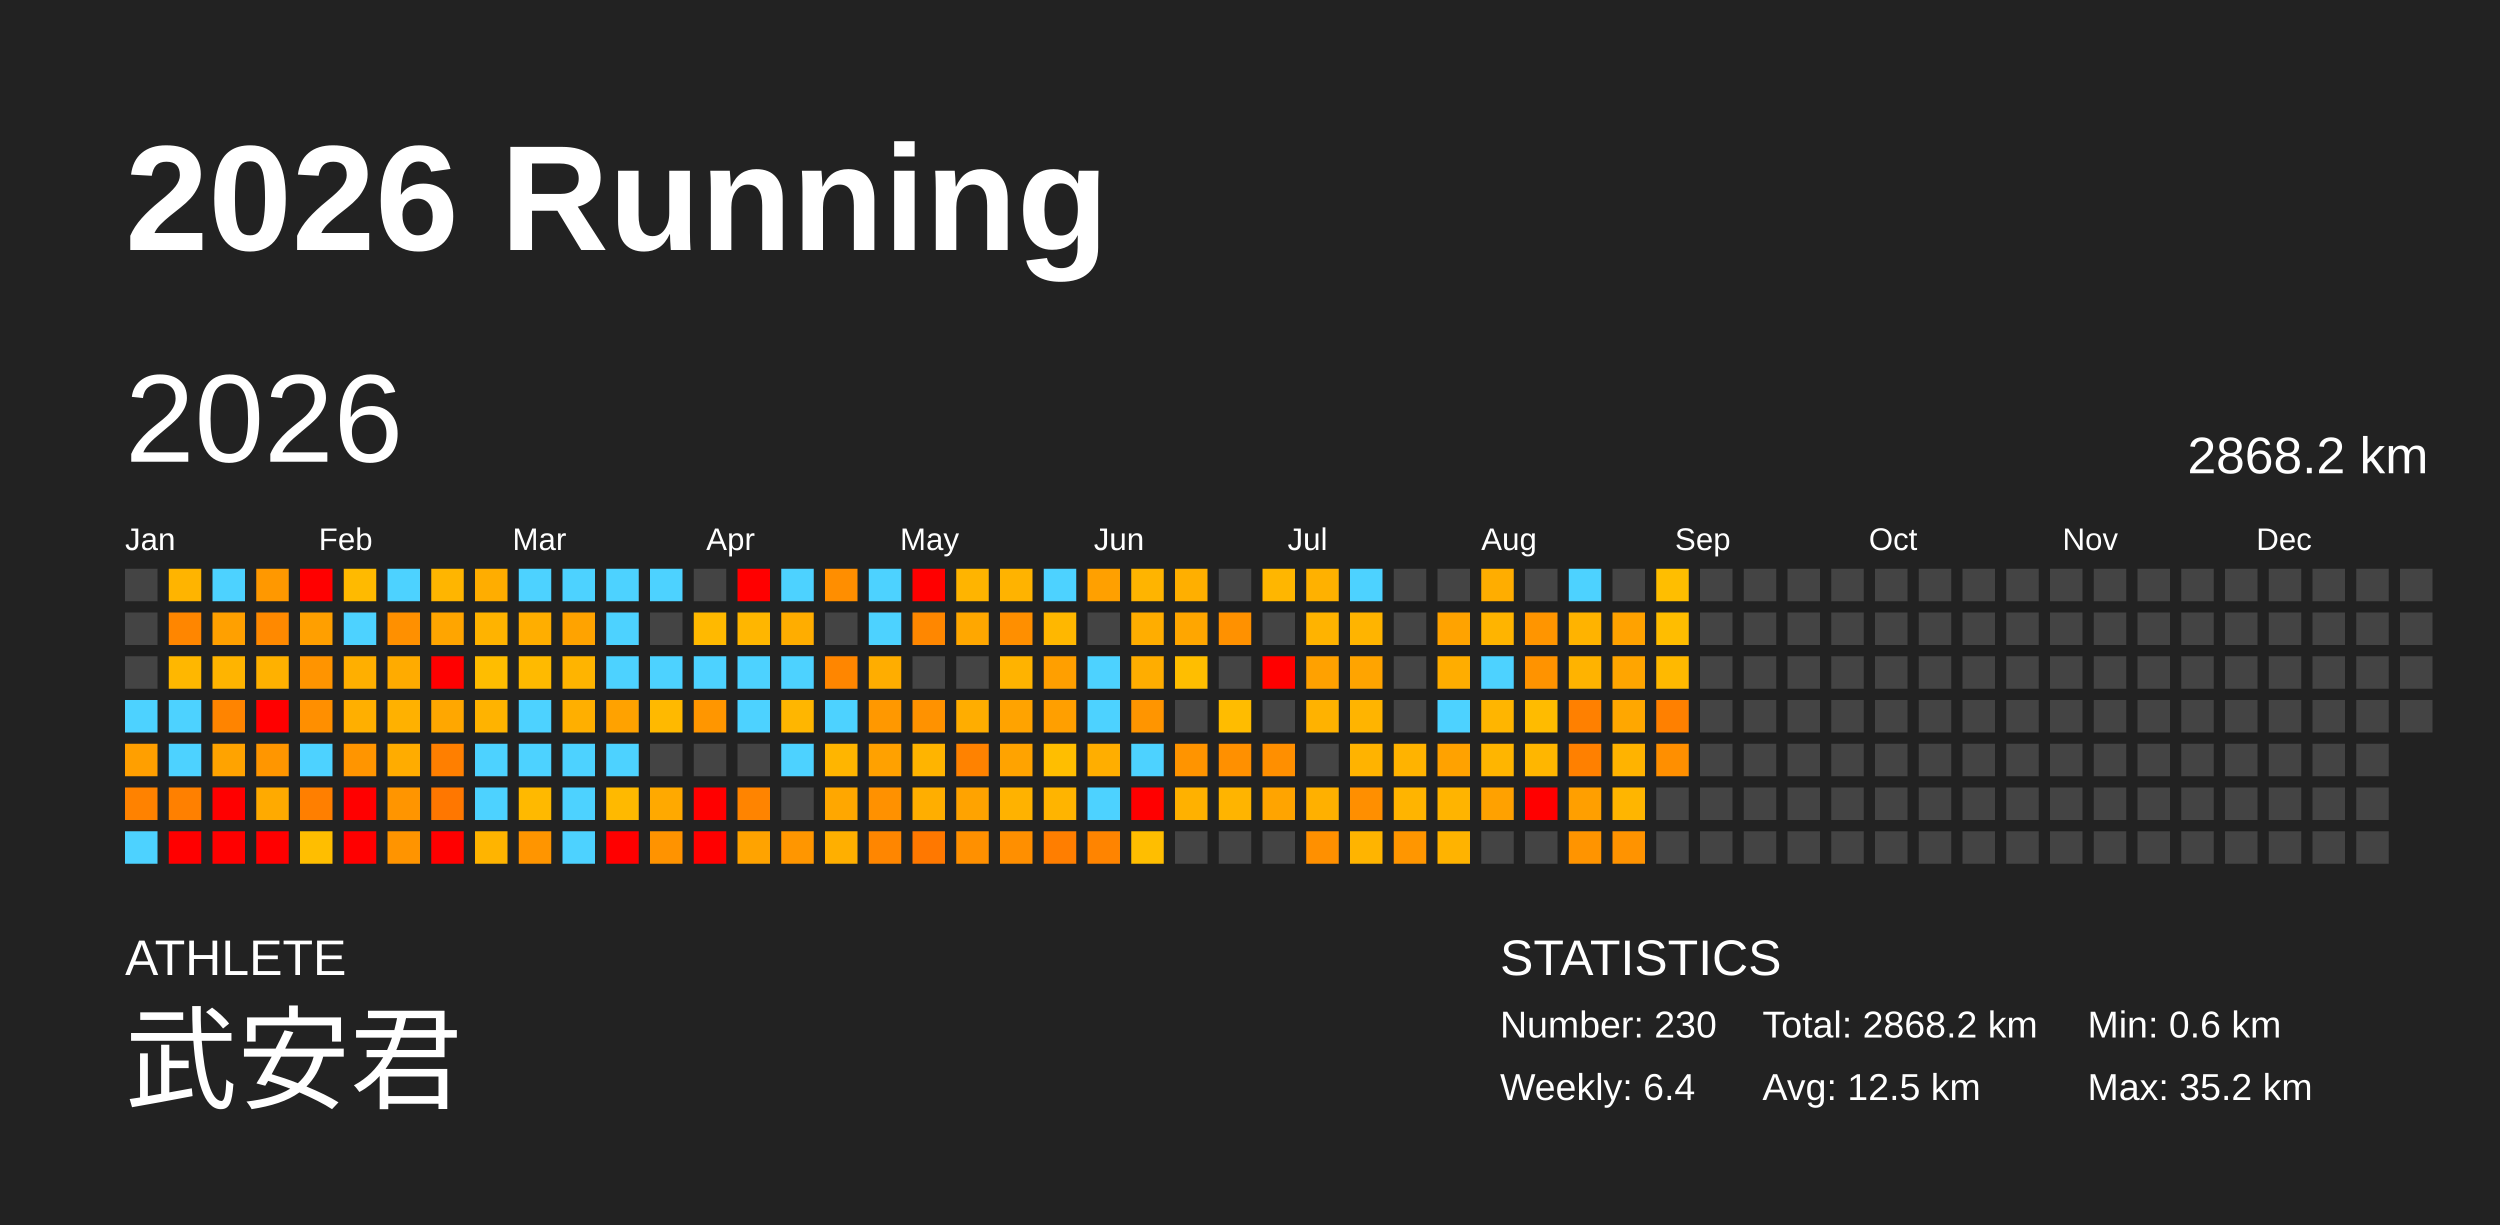
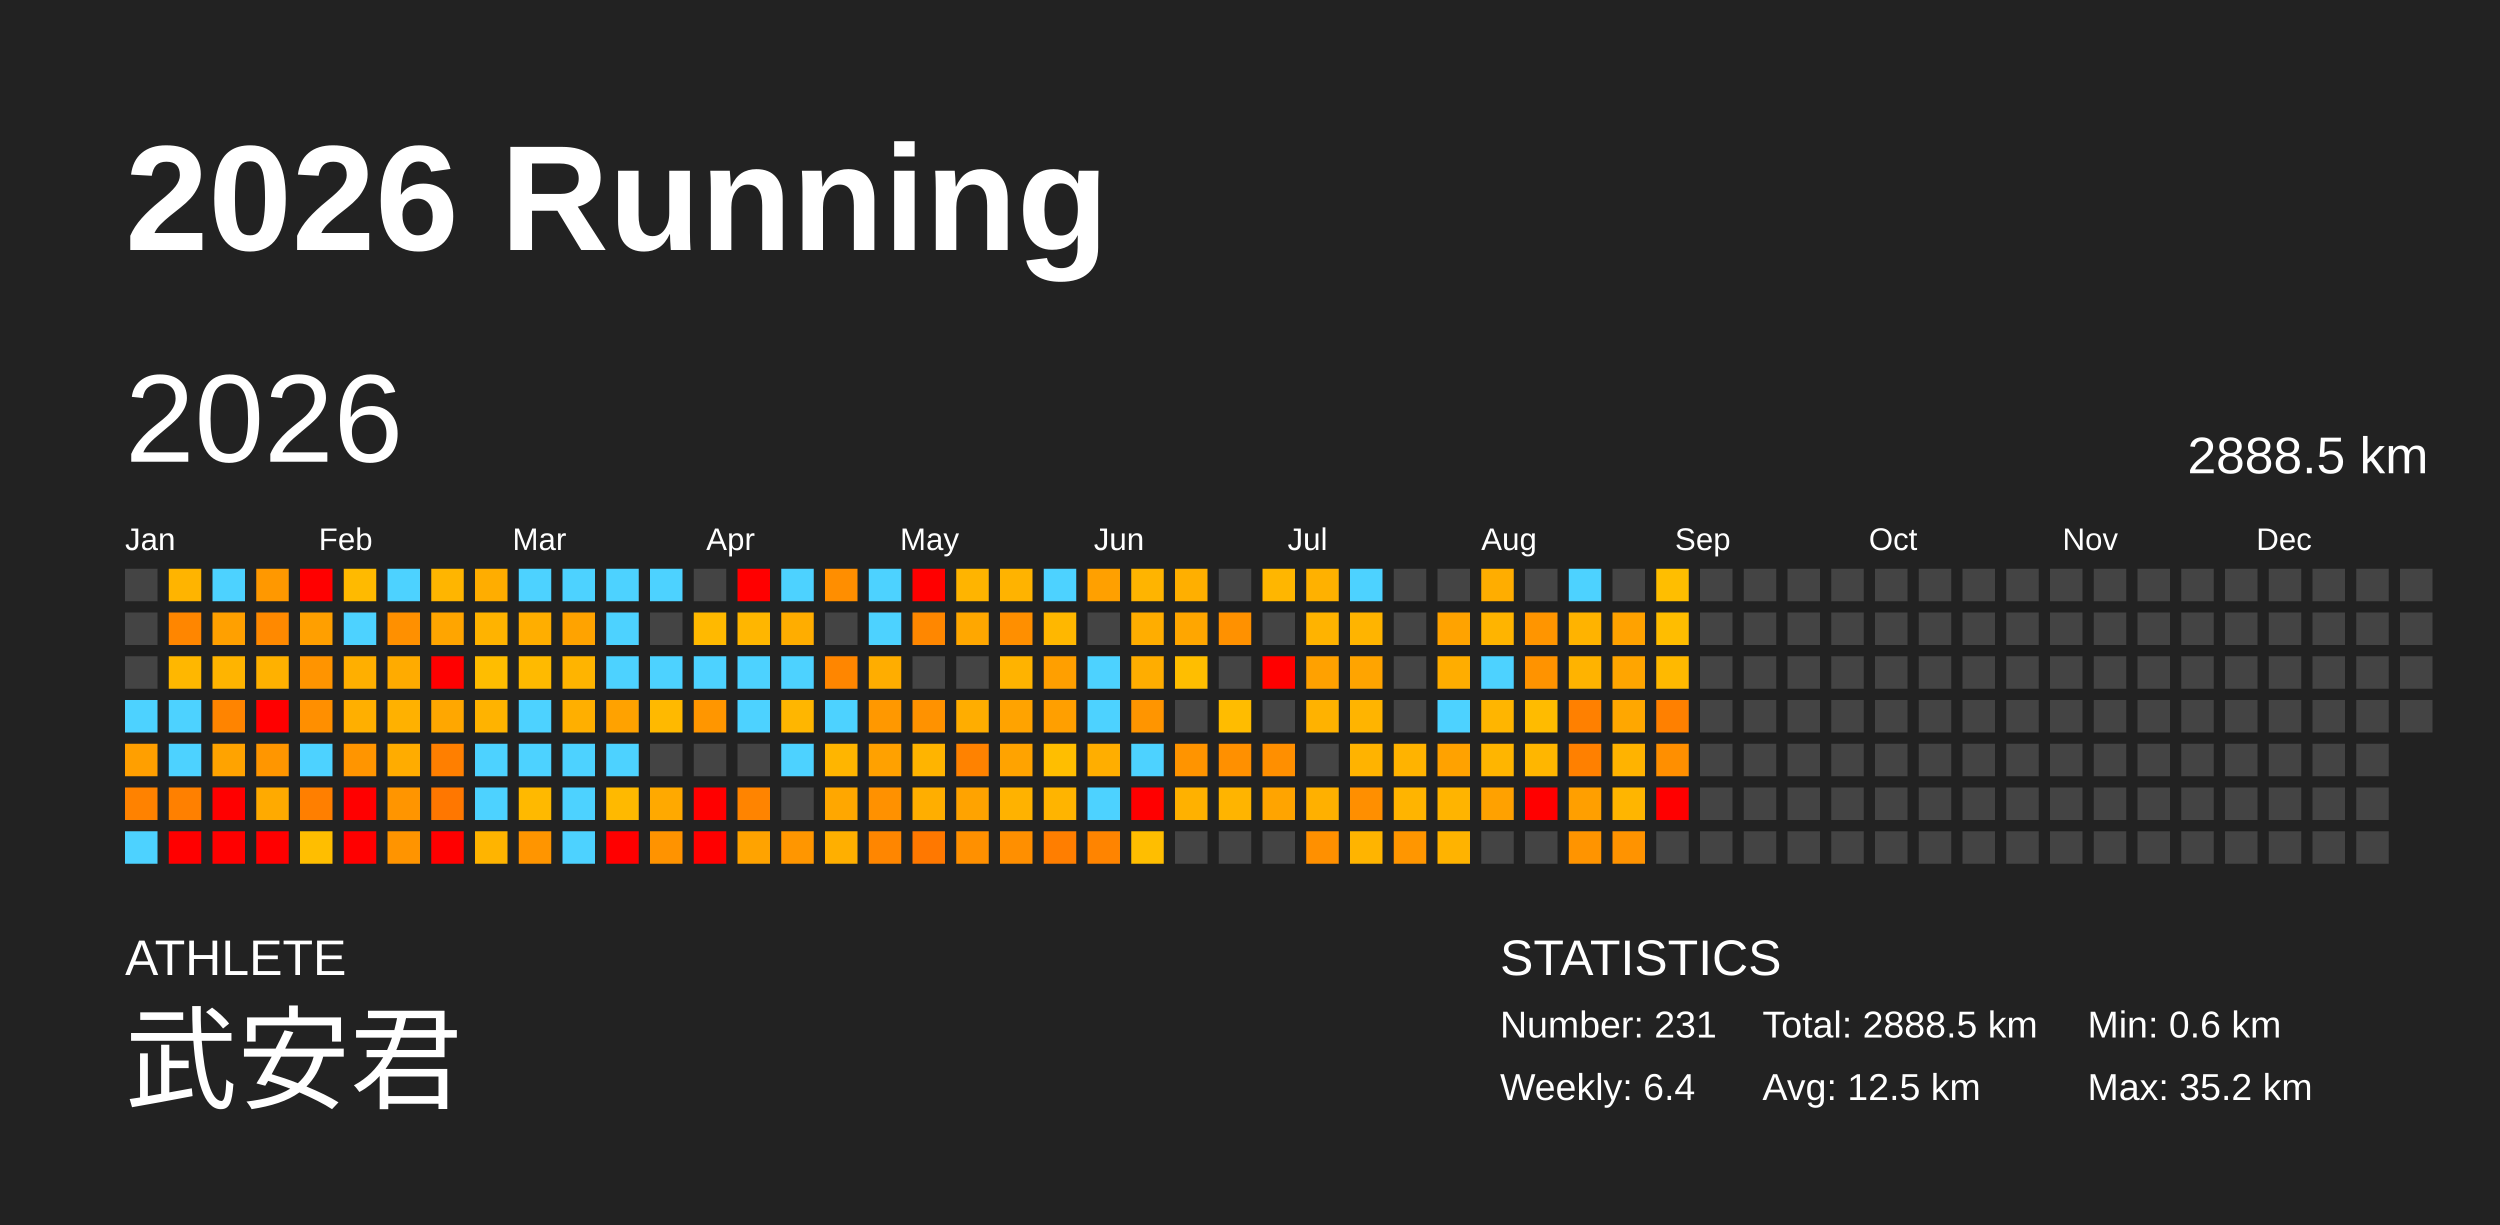
<svg xmlns="http://www.w3.org/2000/svg" baseProfile="full" height="98mm" version="1.1" viewBox="0,0,200,98" width="200mm">
  <defs />
  <rect fill="#222222" height="98" width="200" x="0" y="0" />
  <text fill="#FFFFFF" style="font-size:12px; font-family:Arial; font-weight:bold;" x="10" y="20">2026 Running</text>
  <text fill="#FFFFFF" style="font-size:4px; font-family:Arial" x="10" y="78">ATHLETE</text>
  <text fill="#FFFFFF" style="font-size:9px; font-family:Arial" x="10" y="88">武安君</text>
  <text fill="#FFFFFF" style="font-size:4px; font-family:Arial" x="120" y="78">STATISTICS</text>
-   <text fill="#FFFFFF" style="font-size:3px; font-family:Arial" x="120" y="83">Number: 230</text>
+   <text fill="#FFFFFF" style="font-size:3px; font-family:Arial" x="120" y="83">Number: 231</text>
  <text fill="#FFFFFF" style="font-size:3px; font-family:Arial" x="120" y="88">Weekly: 6.4</text>
-   <text fill="#FFFFFF" style="font-size:3px; font-family:Arial" x="141" y="83">Total: 2868.2 km</text>
+   <text fill="#FFFFFF" style="font-size:3px; font-family:Arial" x="141" y="83">Total: 2888.5 km</text>
  <text fill="#FFFFFF" style="font-size:3px; font-family:Arial" x="141" y="88">Avg: 12.5 km</text>
  <text fill="#FFFFFF" style="font-size:3px; font-family:Arial" x="167" y="83">Min: 0.6 km</text>
  <text fill="#FFFFFF" style="font-size:3px; font-family:Arial" x="167" y="88">Max: 35.2 km</text>
  <text dominant-baseline="hanging" fill="#FFFFFF" style="font-size:10.0px; font-family:Arial;" x="10" y="30">2026</text>
-   <text dominant-baseline="hanging" fill="#FFFFFF" style="font-size:4.125px; font-family:Arial;" x="175" y="35">2868.2 km</text>
+   <text dominant-baseline="hanging" fill="#FFFFFF" style="font-size:4.125px; font-family:Arial;" x="175" y="35">2888.5 km</text>
  <text fill="#FFFFFF" style="font-size:2.5px; font-family:Arial" x="10.0" y="44">Jan</text>
  <text fill="#FFFFFF" style="font-size:2.5px; font-family:Arial" x="25.5" y="44">Feb</text>
  <text fill="#FFFFFF" style="font-size:2.5px; font-family:Arial" x="41.0" y="44">Mar</text>
  <text fill="#FFFFFF" style="font-size:2.5px; font-family:Arial" x="56.5" y="44">Apr</text>
  <text fill="#FFFFFF" style="font-size:2.5px; font-family:Arial" x="72.0" y="44">May</text>
  <text fill="#FFFFFF" style="font-size:2.5px; font-family:Arial" x="87.5" y="44">Jun</text>
  <text fill="#FFFFFF" style="font-size:2.5px; font-family:Arial" x="103.0" y="44">Jul</text>
  <text fill="#FFFFFF" style="font-size:2.5px; font-family:Arial" x="118.5" y="44">Aug</text>
  <text fill="#FFFFFF" style="font-size:2.5px; font-family:Arial" x="134.0" y="44">Sep</text>
  <text fill="#FFFFFF" style="font-size:2.5px; font-family:Arial" x="149.5" y="44">Oct</text>
  <text fill="#FFFFFF" style="font-size:2.5px; font-family:Arial" x="165.0" y="44">Nov</text>
  <text fill="#FFFFFF" style="font-size:2.5px; font-family:Arial" x="180.5" y="44">Dec</text>
  <rect fill="#444444" height="2.6" width="2.6" x="10.0" y="45.5" />
  <rect fill="#444444" height="2.6" width="2.6" x="10.0" y="49.0" />
  <rect fill="#444444" height="2.6" width="2.6" x="10.0" y="52.5" />
  <rect fill="#4dd2ff" height="2.6" width="2.6" x="10.0" y="56.0" />
  <rect fill="#ff9f00" height="2.6" width="2.6" x="10.0" y="59.5" />
  <rect fill="#ff8200" height="2.6" width="2.6" x="10.0" y="63.0" />
  <rect fill="#4dd2ff" height="2.6" width="2.6" x="10.0" y="66.5" />
  <rect fill="#ffb400" height="2.6" width="2.6" x="13.5" y="45.5" />
  <rect fill="#ff8600" height="2.6" width="2.6" x="13.5" y="49.0" />
  <rect fill="#ffb700" height="2.6" width="2.6" x="13.5" y="52.5" />
  <rect fill="#4dd2ff" height="2.6" width="2.6" x="13.5" y="56.0" />
  <rect fill="#4dd2ff" height="2.6" width="2.6" x="13.5" y="59.5" />
  <rect fill="#ff8000" height="2.6" width="2.6" x="13.5" y="63.0" />
  <rect fill="red" height="2.6" width="2.6" x="13.5" y="66.5" />
  <rect fill="#4dd2ff" height="2.6" width="2.6" x="17.0" y="45.5" />
  <rect fill="#ffa000" height="2.6" width="2.6" x="17.0" y="49.0" />
  <rect fill="#ffb400" height="2.6" width="2.6" x="17.0" y="52.5" />
  <rect fill="#ff8400" height="2.6" width="2.6" x="17.0" y="56.0" />
  <rect fill="#ffa300" height="2.6" width="2.6" x="17.0" y="59.5" />
  <rect fill="red" height="2.6" width="2.6" x="17.0" y="63.0" />
  <rect fill="red" height="2.6" width="2.6" x="17.0" y="66.5" />
  <rect fill="#ff9800" height="2.6" width="2.6" x="20.5" y="45.5" />
  <rect fill="#ff8900" height="2.6" width="2.6" x="20.5" y="49.0" />
  <rect fill="#ffb100" height="2.6" width="2.6" x="20.5" y="52.5" />
  <rect fill="red" height="2.6" width="2.6" x="20.5" y="56.0" />
  <rect fill="#ff9600" height="2.6" width="2.6" x="20.5" y="59.5" />
  <rect fill="#ffaa00" height="2.6" width="2.6" x="20.5" y="63.0" />
  <rect fill="red" height="2.6" width="2.6" x="20.5" y="66.5" />
  <rect fill="red" height="2.6" width="2.6" x="24.0" y="45.5" />
  <rect fill="#ff9f00" height="2.6" width="2.6" x="24.0" y="49.0" />
  <rect fill="#ff9400" height="2.6" width="2.6" x="24.0" y="52.5" />
  <rect fill="#ff8f00" height="2.6" width="2.6" x="24.0" y="56.0" />
  <rect fill="#4dd2ff" height="2.6" width="2.6" x="24.0" y="59.5" />
  <rect fill="#ff7f00" height="2.6" width="2.6" x="24.0" y="63.0" />
  <rect fill="#ffbe00" height="2.6" width="2.6" x="24.0" y="66.5" />
  <rect fill="#ffba00" height="2.6" width="2.6" x="27.5" y="45.5" />
  <rect fill="#4dd2ff" height="2.6" width="2.6" x="27.5" y="49.0" />
  <rect fill="#ffaf00" height="2.6" width="2.6" x="27.5" y="52.5" />
  <rect fill="#ffaf00" height="2.6" width="2.6" x="27.5" y="56.0" />
  <rect fill="#ff9500" height="2.6" width="2.6" x="27.5" y="59.5" />
  <rect fill="red" height="2.6" width="2.6" x="27.5" y="63.0" />
  <rect fill="red" height="2.6" width="2.6" x="27.5" y="66.5" />
  <rect fill="#4dd2ff" height="2.6" width="2.6" x="31.0" y="45.5" />
  <rect fill="#ff9000" height="2.6" width="2.6" x="31.0" y="49.0" />
  <rect fill="#ffab00" height="2.6" width="2.6" x="31.0" y="52.5" />
  <rect fill="#ffb100" height="2.6" width="2.6" x="31.0" y="56.0" />
  <rect fill="#ffac00" height="2.6" width="2.6" x="31.0" y="59.5" />
  <rect fill="#ff9500" height="2.6" width="2.6" x="31.0" y="63.0" />
  <rect fill="#ff9400" height="2.6" width="2.6" x="31.0" y="66.5" />
  <rect fill="#ffb500" height="2.6" width="2.6" x="34.5" y="45.5" />
  <rect fill="#ffa500" height="2.6" width="2.6" x="34.5" y="49.0" />
  <rect fill="red" height="2.6" width="2.6" x="34.5" y="52.5" />
  <rect fill="#ffa700" height="2.6" width="2.6" x="34.5" y="56.0" />
  <rect fill="#ff7f00" height="2.6" width="2.6" x="34.5" y="59.5" />
  <rect fill="#ff7700" height="2.6" width="2.6" x="34.5" y="63.0" />
  <rect fill="red" height="2.6" width="2.6" x="34.5" y="66.5" />
  <rect fill="#ffad00" height="2.6" width="2.6" x="38.0" y="45.5" />
  <rect fill="#ffb300" height="2.6" width="2.6" x="38.0" y="49.0" />
  <rect fill="#ffbd00" height="2.6" width="2.6" x="38.0" y="52.5" />
  <rect fill="#ffb300" height="2.6" width="2.6" x="38.0" y="56.0" />
  <rect fill="#4dd2ff" height="2.6" width="2.6" x="38.0" y="59.5" />
  <rect fill="#4dd2ff" height="2.6" width="2.6" x="38.0" y="63.0" />
  <rect fill="#ffb400" height="2.6" width="2.6" x="38.0" y="66.5" />
  <rect fill="#4dd2ff" height="2.6" width="2.6" x="41.5" y="45.5" />
  <rect fill="#ffae00" height="2.6" width="2.6" x="41.5" y="49.0" />
  <rect fill="#ffba00" height="2.6" width="2.6" x="41.5" y="52.5" />
  <rect fill="#4dd2ff" height="2.6" width="2.6" x="41.5" y="56.0" />
  <rect fill="#4dd2ff" height="2.6" width="2.6" x="41.5" y="59.5" />
  <rect fill="#ffb900" height="2.6" width="2.6" x="41.5" y="63.0" />
  <rect fill="#ff9500" height="2.6" width="2.6" x="41.5" y="66.5" />
  <rect fill="#4dd2ff" height="2.6" width="2.6" x="45.0" y="45.5" />
  <rect fill="#ffa300" height="2.6" width="2.6" x="45.0" y="49.0" />
  <rect fill="#ffb400" height="2.6" width="2.6" x="45.0" y="52.5" />
  <rect fill="#ffaf00" height="2.6" width="2.6" x="45.0" y="56.0" />
  <rect fill="#4dd2ff" height="2.6" width="2.6" x="45.0" y="59.5" />
  <rect fill="#4dd2ff" height="2.6" width="2.6" x="45.0" y="63.0" />
  <rect fill="#4dd2ff" height="2.6" width="2.6" x="45.0" y="66.5" />
  <rect fill="#4dd2ff" height="2.6" width="2.6" x="48.5" y="45.5" />
  <rect fill="#4dd2ff" height="2.6" width="2.6" x="48.5" y="49.0" />
  <rect fill="#4dd2ff" height="2.6" width="2.6" x="48.5" y="52.5" />
  <rect fill="#ffa200" height="2.6" width="2.6" x="48.5" y="56.0" />
  <rect fill="#4dd2ff" height="2.6" width="2.6" x="48.5" y="59.5" />
  <rect fill="#ffb900" height="2.6" width="2.6" x="48.5" y="63.0" />
  <rect fill="red" height="2.6" width="2.6" x="48.5" y="66.5" />
  <rect fill="#4dd2ff" height="2.6" width="2.6" x="52.0" y="45.5" />
  <rect fill="#444444" height="2.6" width="2.6" x="52.0" y="49.0" />
  <rect fill="#4dd2ff" height="2.6" width="2.6" x="52.0" y="52.5" />
  <rect fill="#ffb900" height="2.6" width="2.6" x="52.0" y="56.0" />
  <rect fill="#444444" height="2.6" width="2.6" x="52.0" y="59.5" />
  <rect fill="#ffa900" height="2.6" width="2.6" x="52.0" y="63.0" />
  <rect fill="#ff9300" height="2.6" width="2.6" x="52.0" y="66.5" />
  <rect fill="#444444" height="2.6" width="2.6" x="55.5" y="45.5" />
  <rect fill="#ffb900" height="2.6" width="2.6" x="55.5" y="49.0" />
  <rect fill="#4dd2ff" height="2.6" width="2.6" x="55.5" y="52.5" />
  <rect fill="#ff9600" height="2.6" width="2.6" x="55.5" y="56.0" />
  <rect fill="#444444" height="2.6" width="2.6" x="55.5" y="59.5" />
  <rect fill="red" height="2.6" width="2.6" x="55.5" y="63.0" />
  <rect fill="red" height="2.6" width="2.6" x="55.5" y="66.5" />
  <rect fill="red" height="2.6" width="2.6" x="59.0" y="45.5" />
  <rect fill="#ffb600" height="2.6" width="2.6" x="59.0" y="49.0" />
  <rect fill="#4dd2ff" height="2.6" width="2.6" x="59.0" y="52.5" />
  <rect fill="#4dd2ff" height="2.6" width="2.6" x="59.0" y="56.0" />
  <rect fill="#444444" height="2.6" width="2.6" x="59.0" y="59.5" />
  <rect fill="#ff8400" height="2.6" width="2.6" x="59.0" y="63.0" />
  <rect fill="#ffa300" height="2.6" width="2.6" x="59.0" y="66.5" />
  <rect fill="#4dd2ff" height="2.6" width="2.6" x="62.5" y="45.5" />
  <rect fill="#ffad00" height="2.6" width="2.6" x="62.5" y="49.0" />
  <rect fill="#4dd2ff" height="2.6" width="2.6" x="62.5" y="52.5" />
  <rect fill="#ffb600" height="2.6" width="2.6" x="62.5" y="56.0" />
  <rect fill="#4dd2ff" height="2.6" width="2.6" x="62.5" y="59.5" />
  <rect fill="#444444" height="2.6" width="2.6" x="62.5" y="63.0" />
  <rect fill="#ff9600" height="2.6" width="2.6" x="62.5" y="66.5" />
  <rect fill="#ff8e00" height="2.6" width="2.6" x="66.0" y="45.5" />
  <rect fill="#444444" height="2.6" width="2.6" x="66.0" y="49.0" />
  <rect fill="#ff8600" height="2.6" width="2.6" x="66.0" y="52.5" />
  <rect fill="#4dd2ff" height="2.6" width="2.6" x="66.0" y="56.0" />
  <rect fill="#ffb500" height="2.6" width="2.6" x="66.0" y="59.5" />
  <rect fill="#ffa700" height="2.6" width="2.6" x="66.0" y="63.0" />
  <rect fill="#ffaf00" height="2.6" width="2.6" x="66.0" y="66.5" />
  <rect fill="#4dd2ff" height="2.6" width="2.6" x="69.5" y="45.5" />
  <rect fill="#4dd2ff" height="2.6" width="2.6" x="69.5" y="49.0" />
  <rect fill="#ffad00" height="2.6" width="2.6" x="69.5" y="52.5" />
  <rect fill="#ff9800" height="2.6" width="2.6" x="69.5" y="56.0" />
  <rect fill="#ffa100" height="2.6" width="2.6" x="69.5" y="59.5" />
  <rect fill="#ff9100" height="2.6" width="2.6" x="69.5" y="63.0" />
  <rect fill="#ff8600" height="2.6" width="2.6" x="69.5" y="66.5" />
  <rect fill="red" height="2.6" width="2.6" x="73.0" y="45.5" />
  <rect fill="#ff8700" height="2.6" width="2.6" x="73.0" y="49.0" />
  <rect fill="#444444" height="2.6" width="2.6" x="73.0" y="52.5" />
  <rect fill="#ff9200" height="2.6" width="2.6" x="73.0" y="56.0" />
  <rect fill="#ffb400" height="2.6" width="2.6" x="73.0" y="59.5" />
  <rect fill="#ffae00" height="2.6" width="2.6" x="73.0" y="63.0" />
  <rect fill="#ff7800" height="2.6" width="2.6" x="73.0" y="66.5" />
  <rect fill="#ffb400" height="2.6" width="2.6" x="76.5" y="45.5" />
  <rect fill="#ffa700" height="2.6" width="2.6" x="76.5" y="49.0" />
  <rect fill="#444444" height="2.6" width="2.6" x="76.5" y="52.5" />
  <rect fill="#ffad00" height="2.6" width="2.6" x="76.5" y="56.0" />
  <rect fill="#ff8200" height="2.6" width="2.6" x="76.5" y="59.5" />
  <rect fill="#ffa300" height="2.6" width="2.6" x="76.5" y="63.0" />
  <rect fill="#ff9000" height="2.6" width="2.6" x="76.5" y="66.5" />
  <rect fill="#ffb300" height="2.6" width="2.6" x="80.0" y="45.5" />
  <rect fill="#ff8f00" height="2.6" width="2.6" x="80.0" y="49.0" />
  <rect fill="#ffb300" height="2.6" width="2.6" x="80.0" y="52.5" />
  <rect fill="#ffa300" height="2.6" width="2.6" x="80.0" y="56.0" />
  <rect fill="#ffa300" height="2.6" width="2.6" x="80.0" y="59.5" />
  <rect fill="#ffb200" height="2.6" width="2.6" x="80.0" y="63.0" />
  <rect fill="#ff8f00" height="2.6" width="2.6" x="80.0" y="66.5" />
  <rect fill="#4dd2ff" height="2.6" width="2.6" x="83.5" y="45.5" />
  <rect fill="#ffb700" height="2.6" width="2.6" x="83.5" y="49.0" />
  <rect fill="#ff9f00" height="2.6" width="2.6" x="83.5" y="52.5" />
  <rect fill="#ff9f00" height="2.6" width="2.6" x="83.5" y="56.0" />
  <rect fill="#ffbe00" height="2.6" width="2.6" x="83.5" y="59.5" />
  <rect fill="#ffb400" height="2.6" width="2.6" x="83.5" y="63.0" />
  <rect fill="#ff7e00" height="2.6" width="2.6" x="83.5" y="66.5" />
  <rect fill="#ffa000" height="2.6" width="2.6" x="87.0" y="45.5" />
  <rect fill="#444444" height="2.6" width="2.6" x="87.0" y="49.0" />
  <rect fill="#4dd2ff" height="2.6" width="2.6" x="87.0" y="52.5" />
  <rect fill="#4dd2ff" height="2.6" width="2.6" x="87.0" y="56.0" />
  <rect fill="#ffae00" height="2.6" width="2.6" x="87.0" y="59.5" />
  <rect fill="#4dd2ff" height="2.6" width="2.6" x="87.0" y="63.0" />
  <rect fill="#ff8400" height="2.6" width="2.6" x="87.0" y="66.5" />
  <rect fill="#ffb400" height="2.6" width="2.6" x="90.5" y="45.5" />
  <rect fill="#ffad00" height="2.6" width="2.6" x="90.5" y="49.0" />
  <rect fill="#ffad00" height="2.6" width="2.6" x="90.5" y="52.5" />
  <rect fill="#ff9500" height="2.6" width="2.6" x="90.5" y="56.0" />
  <rect fill="#4dd2ff" height="2.6" width="2.6" x="90.5" y="59.5" />
  <rect fill="red" height="2.6" width="2.6" x="90.5" y="63.0" />
  <rect fill="#ffbe00" height="2.6" width="2.6" x="90.5" y="66.5" />
  <rect fill="#ffaf00" height="2.6" width="2.6" x="94.0" y="45.5" />
  <rect fill="#ffa600" height="2.6" width="2.6" x="94.0" y="49.0" />
  <rect fill="#ffbe00" height="2.6" width="2.6" x="94.0" y="52.5" />
  <rect fill="#444444" height="2.6" width="2.6" x="94.0" y="56.0" />
  <rect fill="#ff9400" height="2.6" width="2.6" x="94.0" y="59.5" />
  <rect fill="#ffb100" height="2.6" width="2.6" x="94.0" y="63.0" />
  <rect fill="#444444" height="2.6" width="2.6" x="94.0" y="66.5" />
  <rect fill="#444444" height="2.6" width="2.6" x="97.5" y="45.5" />
  <rect fill="#ff9100" height="2.6" width="2.6" x="97.5" y="49.0" />
  <rect fill="#444444" height="2.6" width="2.6" x="97.5" y="52.5" />
  <rect fill="#ffbc00" height="2.6" width="2.6" x="97.5" y="56.0" />
  <rect fill="#ff9000" height="2.6" width="2.6" x="97.5" y="59.5" />
  <rect fill="#ffb400" height="2.6" width="2.6" x="97.5" y="63.0" />
  <rect fill="#444444" height="2.6" width="2.6" x="97.5" y="66.5" />
  <rect fill="#ffb600" height="2.6" width="2.6" x="101.0" y="45.5" />
  <rect fill="#444444" height="2.6" width="2.6" x="101.0" y="49.0" />
  <rect fill="red" height="2.6" width="2.6" x="101.0" y="52.5" />
  <rect fill="#444444" height="2.6" width="2.6" x="101.0" y="56.0" />
  <rect fill="#ff8f00" height="2.6" width="2.6" x="101.0" y="59.5" />
  <rect fill="#ffa400" height="2.6" width="2.6" x="101.0" y="63.0" />
  <rect fill="#444444" height="2.6" width="2.6" x="101.0" y="66.5" />
  <rect fill="#ffb100" height="2.6" width="2.6" x="104.5" y="45.5" />
  <rect fill="#ffb300" height="2.6" width="2.6" x="104.5" y="49.0" />
  <rect fill="#ffa100" height="2.6" width="2.6" x="104.5" y="52.5" />
  <rect fill="#ffb200" height="2.6" width="2.6" x="104.5" y="56.0" />
  <rect fill="#444444" height="2.6" width="2.6" x="104.5" y="59.5" />
  <rect fill="#ffb000" height="2.6" width="2.6" x="104.5" y="63.0" />
  <rect fill="#ff9000" height="2.6" width="2.6" x="104.5" y="66.5" />
  <rect fill="#4dd2ff" height="2.6" width="2.6" x="108.0" y="45.5" />
  <rect fill="#ffb400" height="2.6" width="2.6" x="108.0" y="49.0" />
  <rect fill="#ffa400" height="2.6" width="2.6" x="108.0" y="52.5" />
  <rect fill="#ffb400" height="2.6" width="2.6" x="108.0" y="56.0" />
  <rect fill="#ffb300" height="2.6" width="2.6" x="108.0" y="59.5" />
  <rect fill="#ff8f00" height="2.6" width="2.6" x="108.0" y="63.0" />
  <rect fill="#ffb400" height="2.6" width="2.6" x="108.0" y="66.5" />
  <rect fill="#444444" height="2.6" width="2.6" x="111.5" y="45.5" />
  <rect fill="#444444" height="2.6" width="2.6" x="111.5" y="49.0" />
  <rect fill="#444444" height="2.6" width="2.6" x="111.5" y="52.5" />
  <rect fill="#444444" height="2.6" width="2.6" x="111.5" y="56.0" />
  <rect fill="#ffb300" height="2.6" width="2.6" x="111.5" y="59.5" />
  <rect fill="#ffb400" height="2.6" width="2.6" x="111.5" y="63.0" />
  <rect fill="#ff9600" height="2.6" width="2.6" x="111.5" y="66.5" />
  <rect fill="#444444" height="2.6" width="2.6" x="115.0" y="45.5" />
  <rect fill="#ffa300" height="2.6" width="2.6" x="115.0" y="49.0" />
  <rect fill="#ffad00" height="2.6" width="2.6" x="115.0" y="52.5" />
  <rect fill="#4dd2ff" height="2.6" width="2.6" x="115.0" y="56.0" />
  <rect fill="#ffa200" height="2.6" width="2.6" x="115.0" y="59.5" />
  <rect fill="#ffb400" height="2.6" width="2.6" x="115.0" y="63.0" />
  <rect fill="#ffb300" height="2.6" width="2.6" x="115.0" y="66.5" />
  <rect fill="#ffad00" height="2.6" width="2.6" x="118.5" y="45.5" />
  <rect fill="#ffb400" height="2.6" width="2.6" x="118.5" y="49.0" />
  <rect fill="#4dd2ff" height="2.6" width="2.6" x="118.5" y="52.5" />
  <rect fill="#ffb500" height="2.6" width="2.6" x="118.5" y="56.0" />
  <rect fill="#ffb500" height="2.6" width="2.6" x="118.5" y="59.5" />
  <rect fill="#ffa100" height="2.6" width="2.6" x="118.5" y="63.0" />
  <rect fill="#444444" height="2.6" width="2.6" x="118.5" y="66.5" />
  <rect fill="#444444" height="2.6" width="2.6" x="122.0" y="45.5" />
  <rect fill="#ff9500" height="2.6" width="2.6" x="122.0" y="49.0" />
  <rect fill="#ff9300" height="2.6" width="2.6" x="122.0" y="52.5" />
  <rect fill="#ffbb00" height="2.6" width="2.6" x="122.0" y="56.0" />
  <rect fill="#ffb600" height="2.6" width="2.6" x="122.0" y="59.5" />
  <rect fill="red" height="2.6" width="2.6" x="122.0" y="63.0" />
  <rect fill="#444444" height="2.6" width="2.6" x="122.0" y="66.5" />
  <rect fill="#4dd2ff" height="2.6" width="2.6" x="125.5" y="45.5" />
  <rect fill="#ffb300" height="2.6" width="2.6" x="125.5" y="49.0" />
  <rect fill="#ffb300" height="2.6" width="2.6" x="125.5" y="52.5" />
  <rect fill="#ff8000" height="2.6" width="2.6" x="125.5" y="56.0" />
  <rect fill="#ff8000" height="2.6" width="2.6" x="125.5" y="59.5" />
  <rect fill="#ff9f00" height="2.6" width="2.6" x="125.5" y="63.0" />
  <rect fill="#ff9400" height="2.6" width="2.6" x="125.5" y="66.5" />
  <rect fill="#444444" height="2.6" width="2.6" x="129.0" y="45.5" />
  <rect fill="#ffa200" height="2.6" width="2.6" x="129.0" y="49.0" />
  <rect fill="#ffa500" height="2.6" width="2.6" x="129.0" y="52.5" />
  <rect fill="#ffa700" height="2.6" width="2.6" x="129.0" y="56.0" />
  <rect fill="#ffb300" height="2.6" width="2.6" x="129.0" y="59.5" />
  <rect fill="#ffb500" height="2.6" width="2.6" x="129.0" y="63.0" />
  <rect fill="#ff9300" height="2.6" width="2.6" x="129.0" y="66.5" />
  <rect fill="#ffbe00" height="2.6" width="2.6" x="132.5" y="45.5" />
  <rect fill="#ffbd00" height="2.6" width="2.6" x="132.5" y="49.0" />
  <rect fill="#ffb900" height="2.6" width="2.6" x="132.5" y="52.5" />
  <rect fill="#ff8000" height="2.6" width="2.6" x="132.5" y="56.0" />
  <rect fill="#ff8f00" height="2.6" width="2.6" x="132.5" y="59.5" />
-   <rect fill="#444444" height="2.6" width="2.6" x="132.5" y="63.0" />
+   <rect fill="red" height="2.6" width="2.6" x="132.5" y="63.0" />
  <rect fill="#444444" height="2.6" width="2.6" x="132.5" y="66.5" />
  <rect fill="#444444" height="2.6" width="2.6" x="136.0" y="45.5" />
  <rect fill="#444444" height="2.6" width="2.6" x="136.0" y="49.0" />
  <rect fill="#444444" height="2.6" width="2.6" x="136.0" y="52.5" />
  <rect fill="#444444" height="2.6" width="2.6" x="136.0" y="56.0" />
  <rect fill="#444444" height="2.6" width="2.6" x="136.0" y="59.5" />
  <rect fill="#444444" height="2.6" width="2.6" x="136.0" y="63.0" />
  <rect fill="#444444" height="2.6" width="2.6" x="136.0" y="66.5" />
  <rect fill="#444444" height="2.6" width="2.6" x="139.5" y="45.5" />
  <rect fill="#444444" height="2.6" width="2.6" x="139.5" y="49.0" />
  <rect fill="#444444" height="2.6" width="2.6" x="139.5" y="52.5" />
  <rect fill="#444444" height="2.6" width="2.6" x="139.5" y="56.0" />
  <rect fill="#444444" height="2.6" width="2.6" x="139.5" y="59.5" />
  <rect fill="#444444" height="2.6" width="2.6" x="139.5" y="63.0" />
  <rect fill="#444444" height="2.6" width="2.6" x="139.5" y="66.5" />
  <rect fill="#444444" height="2.6" width="2.6" x="143.0" y="45.5" />
  <rect fill="#444444" height="2.6" width="2.6" x="143.0" y="49.0" />
  <rect fill="#444444" height="2.6" width="2.6" x="143.0" y="52.5" />
  <rect fill="#444444" height="2.6" width="2.6" x="143.0" y="56.0" />
  <rect fill="#444444" height="2.6" width="2.6" x="143.0" y="59.5" />
  <rect fill="#444444" height="2.6" width="2.6" x="143.0" y="63.0" />
  <rect fill="#444444" height="2.6" width="2.6" x="143.0" y="66.5" />
  <rect fill="#444444" height="2.6" width="2.6" x="146.5" y="45.5" />
  <rect fill="#444444" height="2.6" width="2.6" x="146.5" y="49.0" />
  <rect fill="#444444" height="2.6" width="2.6" x="146.5" y="52.5" />
  <rect fill="#444444" height="2.6" width="2.6" x="146.5" y="56.0" />
  <rect fill="#444444" height="2.6" width="2.6" x="146.5" y="59.5" />
  <rect fill="#444444" height="2.6" width="2.6" x="146.5" y="63.0" />
  <rect fill="#444444" height="2.6" width="2.6" x="146.5" y="66.5" />
  <rect fill="#444444" height="2.6" width="2.6" x="150.0" y="45.5" />
  <rect fill="#444444" height="2.6" width="2.6" x="150.0" y="49.0" />
  <rect fill="#444444" height="2.6" width="2.6" x="150.0" y="52.5" />
  <rect fill="#444444" height="2.6" width="2.6" x="150.0" y="56.0" />
  <rect fill="#444444" height="2.6" width="2.6" x="150.0" y="59.5" />
  <rect fill="#444444" height="2.6" width="2.6" x="150.0" y="63.0" />
  <rect fill="#444444" height="2.6" width="2.6" x="150.0" y="66.5" />
  <rect fill="#444444" height="2.6" width="2.6" x="153.5" y="45.5" />
  <rect fill="#444444" height="2.6" width="2.6" x="153.5" y="49.0" />
  <rect fill="#444444" height="2.6" width="2.6" x="153.5" y="52.5" />
  <rect fill="#444444" height="2.6" width="2.6" x="153.5" y="56.0" />
  <rect fill="#444444" height="2.6" width="2.6" x="153.5" y="59.5" />
  <rect fill="#444444" height="2.6" width="2.6" x="153.5" y="63.0" />
  <rect fill="#444444" height="2.6" width="2.6" x="153.5" y="66.5" />
  <rect fill="#444444" height="2.6" width="2.6" x="157.0" y="45.5" />
  <rect fill="#444444" height="2.6" width="2.6" x="157.0" y="49.0" />
  <rect fill="#444444" height="2.6" width="2.6" x="157.0" y="52.5" />
  <rect fill="#444444" height="2.6" width="2.6" x="157.0" y="56.0" />
  <rect fill="#444444" height="2.6" width="2.6" x="157.0" y="59.5" />
  <rect fill="#444444" height="2.6" width="2.6" x="157.0" y="63.0" />
  <rect fill="#444444" height="2.6" width="2.6" x="157.0" y="66.5" />
  <rect fill="#444444" height="2.6" width="2.6" x="160.5" y="45.5" />
  <rect fill="#444444" height="2.6" width="2.6" x="160.5" y="49.0" />
  <rect fill="#444444" height="2.6" width="2.6" x="160.5" y="52.5" />
  <rect fill="#444444" height="2.6" width="2.6" x="160.5" y="56.0" />
  <rect fill="#444444" height="2.6" width="2.6" x="160.5" y="59.5" />
  <rect fill="#444444" height="2.6" width="2.6" x="160.5" y="63.0" />
  <rect fill="#444444" height="2.6" width="2.6" x="160.5" y="66.5" />
  <rect fill="#444444" height="2.6" width="2.6" x="164.0" y="45.5" />
  <rect fill="#444444" height="2.6" width="2.6" x="164.0" y="49.0" />
  <rect fill="#444444" height="2.6" width="2.6" x="164.0" y="52.5" />
  <rect fill="#444444" height="2.6" width="2.6" x="164.0" y="56.0" />
  <rect fill="#444444" height="2.6" width="2.6" x="164.0" y="59.5" />
  <rect fill="#444444" height="2.6" width="2.6" x="164.0" y="63.0" />
  <rect fill="#444444" height="2.6" width="2.6" x="164.0" y="66.5" />
  <rect fill="#444444" height="2.6" width="2.6" x="167.5" y="45.5" />
  <rect fill="#444444" height="2.6" width="2.6" x="167.5" y="49.0" />
  <rect fill="#444444" height="2.6" width="2.6" x="167.5" y="52.5" />
  <rect fill="#444444" height="2.6" width="2.6" x="167.5" y="56.0" />
  <rect fill="#444444" height="2.6" width="2.6" x="167.5" y="59.5" />
  <rect fill="#444444" height="2.6" width="2.6" x="167.5" y="63.0" />
  <rect fill="#444444" height="2.6" width="2.6" x="167.5" y="66.5" />
  <rect fill="#444444" height="2.6" width="2.6" x="171.0" y="45.5" />
  <rect fill="#444444" height="2.6" width="2.6" x="171.0" y="49.0" />
  <rect fill="#444444" height="2.6" width="2.6" x="171.0" y="52.5" />
  <rect fill="#444444" height="2.6" width="2.6" x="171.0" y="56.0" />
  <rect fill="#444444" height="2.6" width="2.6" x="171.0" y="59.5" />
  <rect fill="#444444" height="2.6" width="2.6" x="171.0" y="63.0" />
  <rect fill="#444444" height="2.6" width="2.6" x="171.0" y="66.5" />
  <rect fill="#444444" height="2.6" width="2.6" x="174.5" y="45.5" />
  <rect fill="#444444" height="2.6" width="2.6" x="174.5" y="49.0" />
  <rect fill="#444444" height="2.6" width="2.6" x="174.5" y="52.5" />
  <rect fill="#444444" height="2.6" width="2.6" x="174.5" y="56.0" />
  <rect fill="#444444" height="2.6" width="2.6" x="174.5" y="59.5" />
  <rect fill="#444444" height="2.6" width="2.6" x="174.5" y="63.0" />
  <rect fill="#444444" height="2.6" width="2.6" x="174.5" y="66.5" />
  <rect fill="#444444" height="2.6" width="2.6" x="178.0" y="45.5" />
  <rect fill="#444444" height="2.6" width="2.6" x="178.0" y="49.0" />
  <rect fill="#444444" height="2.6" width="2.6" x="178.0" y="52.5" />
  <rect fill="#444444" height="2.6" width="2.6" x="178.0" y="56.0" />
  <rect fill="#444444" height="2.6" width="2.6" x="178.0" y="59.5" />
  <rect fill="#444444" height="2.6" width="2.6" x="178.0" y="63.0" />
  <rect fill="#444444" height="2.6" width="2.6" x="178.0" y="66.5" />
  <rect fill="#444444" height="2.6" width="2.6" x="181.5" y="45.5" />
  <rect fill="#444444" height="2.6" width="2.6" x="181.5" y="49.0" />
  <rect fill="#444444" height="2.6" width="2.6" x="181.5" y="52.5" />
  <rect fill="#444444" height="2.6" width="2.6" x="181.5" y="56.0" />
  <rect fill="#444444" height="2.6" width="2.6" x="181.5" y="59.5" />
  <rect fill="#444444" height="2.6" width="2.6" x="181.5" y="63.0" />
  <rect fill="#444444" height="2.6" width="2.6" x="181.5" y="66.5" />
  <rect fill="#444444" height="2.6" width="2.6" x="185.0" y="45.5" />
  <rect fill="#444444" height="2.6" width="2.6" x="185.0" y="49.0" />
  <rect fill="#444444" height="2.6" width="2.6" x="185.0" y="52.5" />
  <rect fill="#444444" height="2.6" width="2.6" x="185.0" y="56.0" />
  <rect fill="#444444" height="2.6" width="2.6" x="185.0" y="59.5" />
  <rect fill="#444444" height="2.6" width="2.6" x="185.0" y="63.0" />
  <rect fill="#444444" height="2.6" width="2.6" x="185.0" y="66.5" />
  <rect fill="#444444" height="2.6" width="2.6" x="188.5" y="45.5" />
  <rect fill="#444444" height="2.6" width="2.6" x="188.5" y="49.0" />
  <rect fill="#444444" height="2.6" width="2.6" x="188.5" y="52.5" />
  <rect fill="#444444" height="2.6" width="2.6" x="188.5" y="56.0" />
  <rect fill="#444444" height="2.6" width="2.6" x="188.5" y="59.5" />
  <rect fill="#444444" height="2.6" width="2.6" x="188.5" y="63.0" />
  <rect fill="#444444" height="2.6" width="2.6" x="188.5" y="66.5" />
  <rect fill="#444444" height="2.6" width="2.6" x="192.0" y="45.5" />
  <rect fill="#444444" height="2.6" width="2.6" x="192.0" y="49.0" />
  <rect fill="#444444" height="2.6" width="2.6" x="192.0" y="52.5" />
  <rect fill="#444444" height="2.6" width="2.6" x="192.0" y="56.0" />
</svg>
